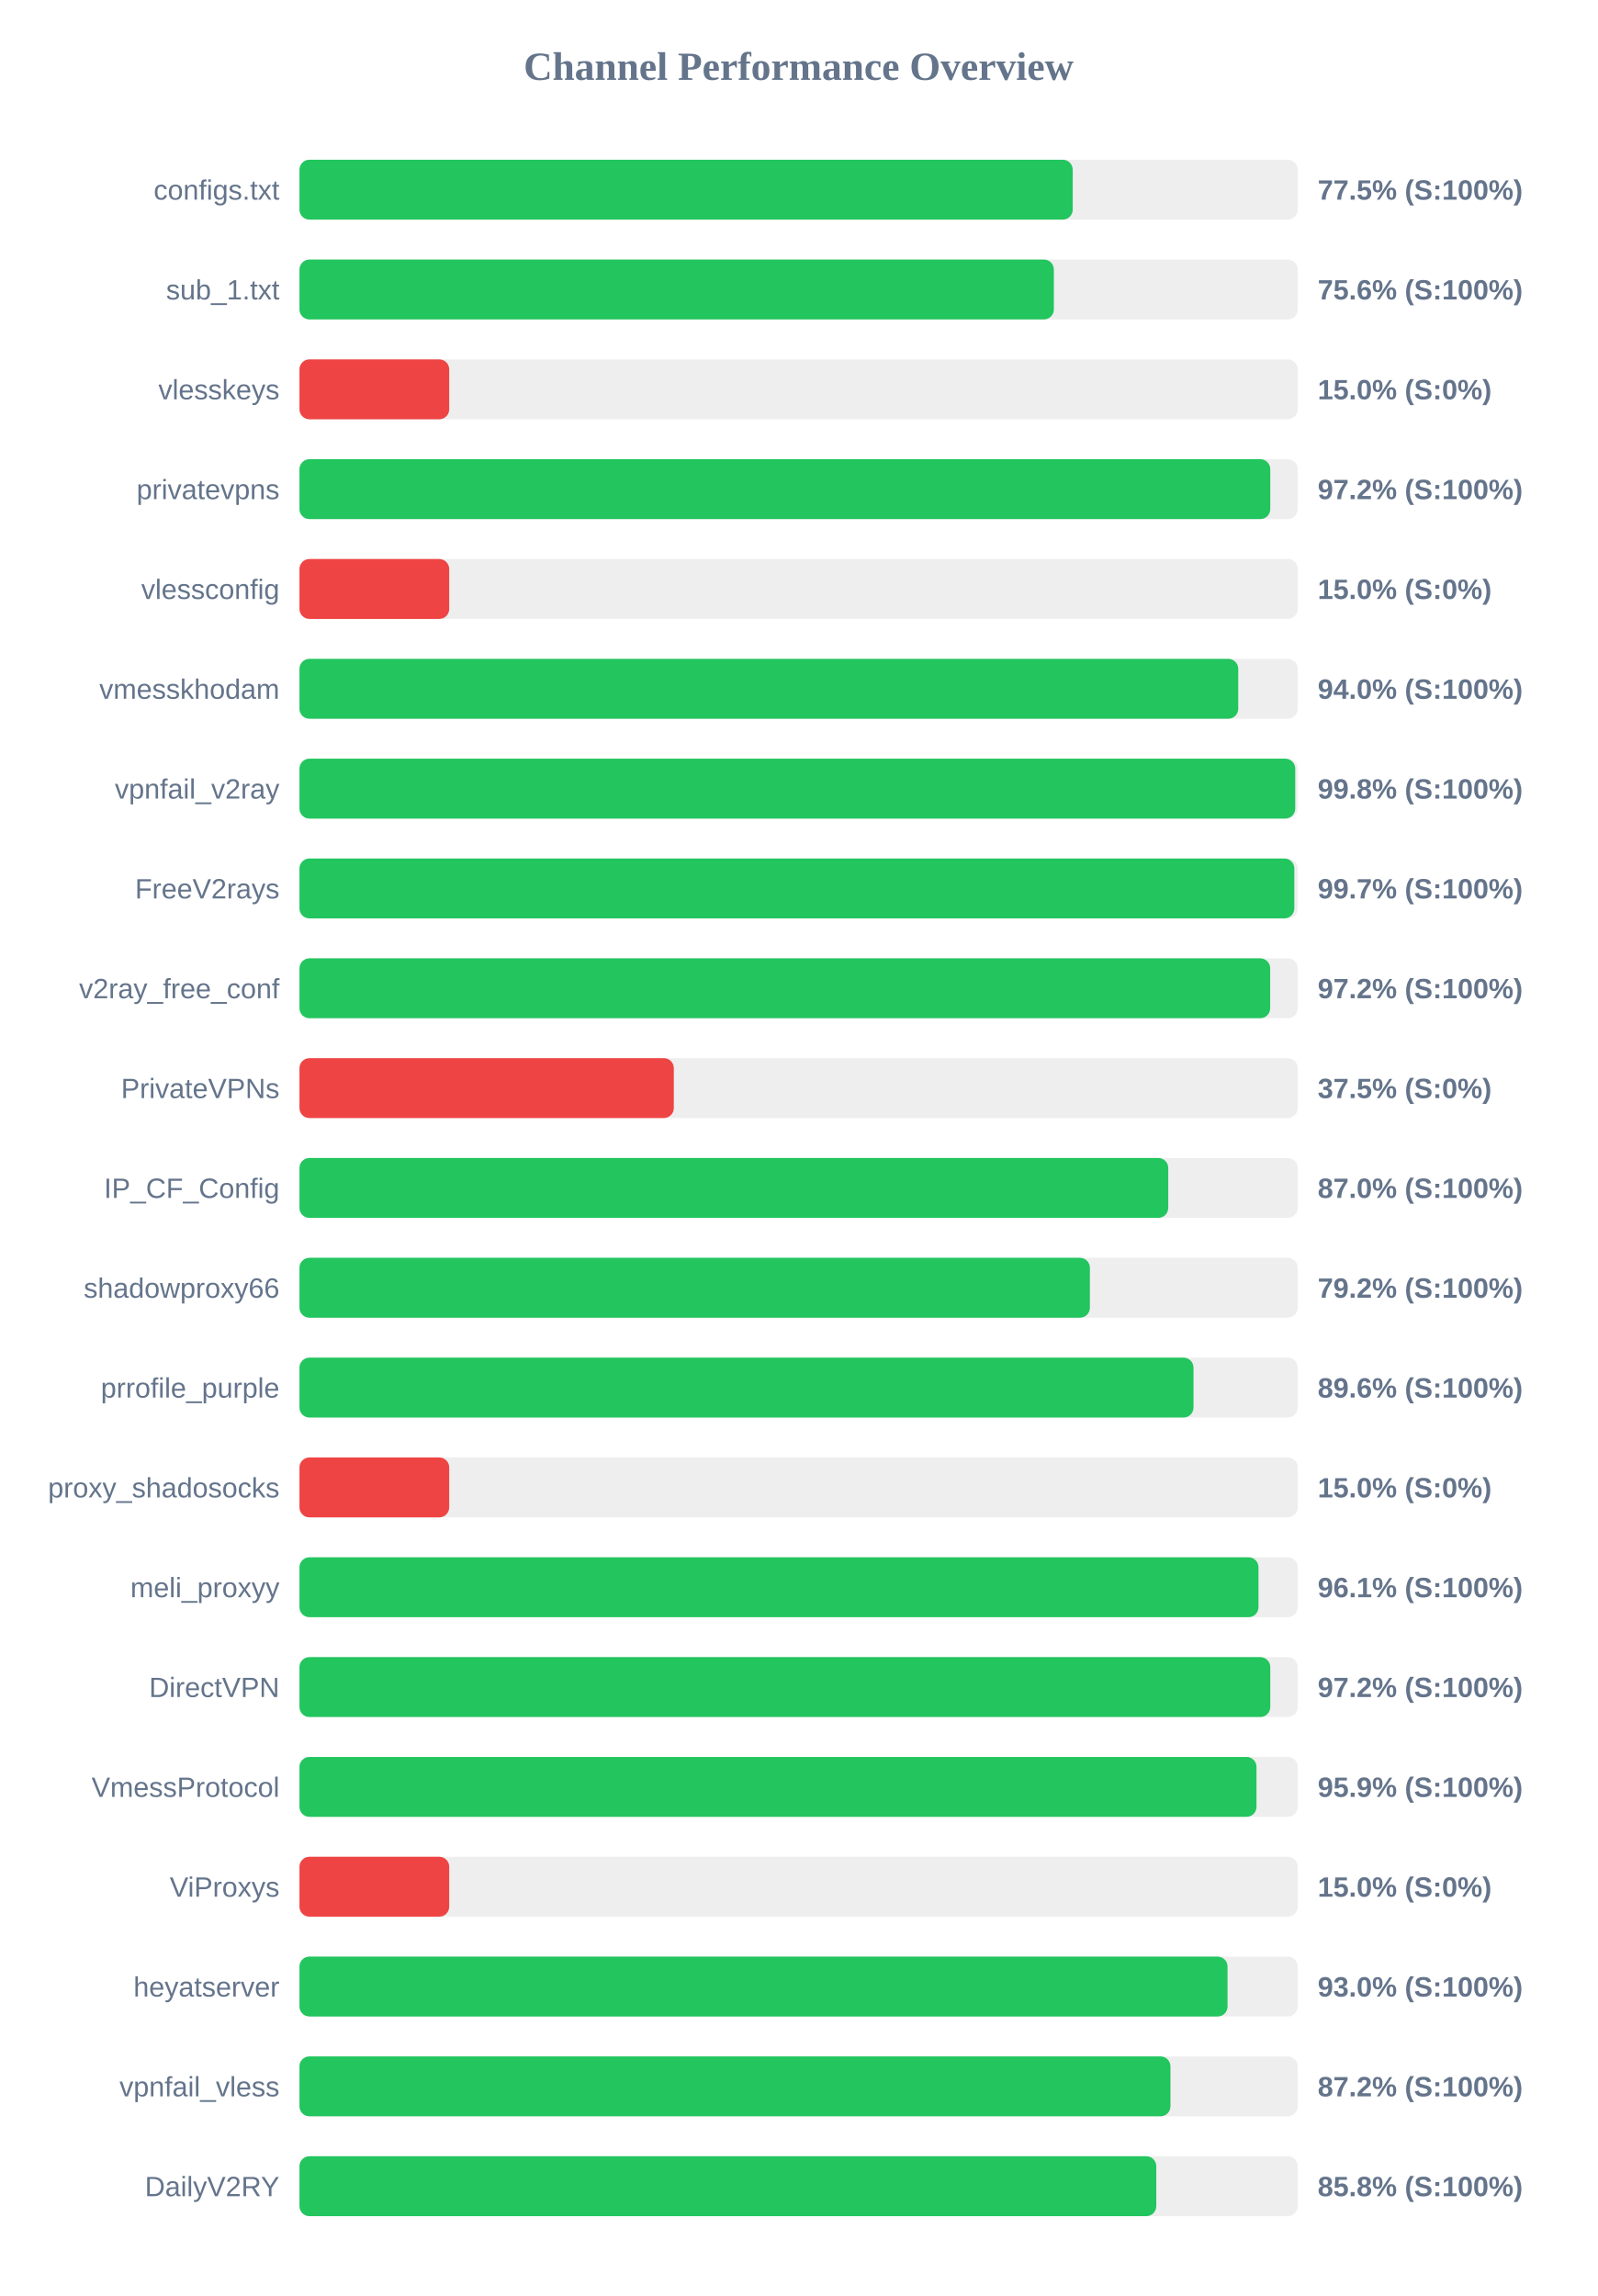
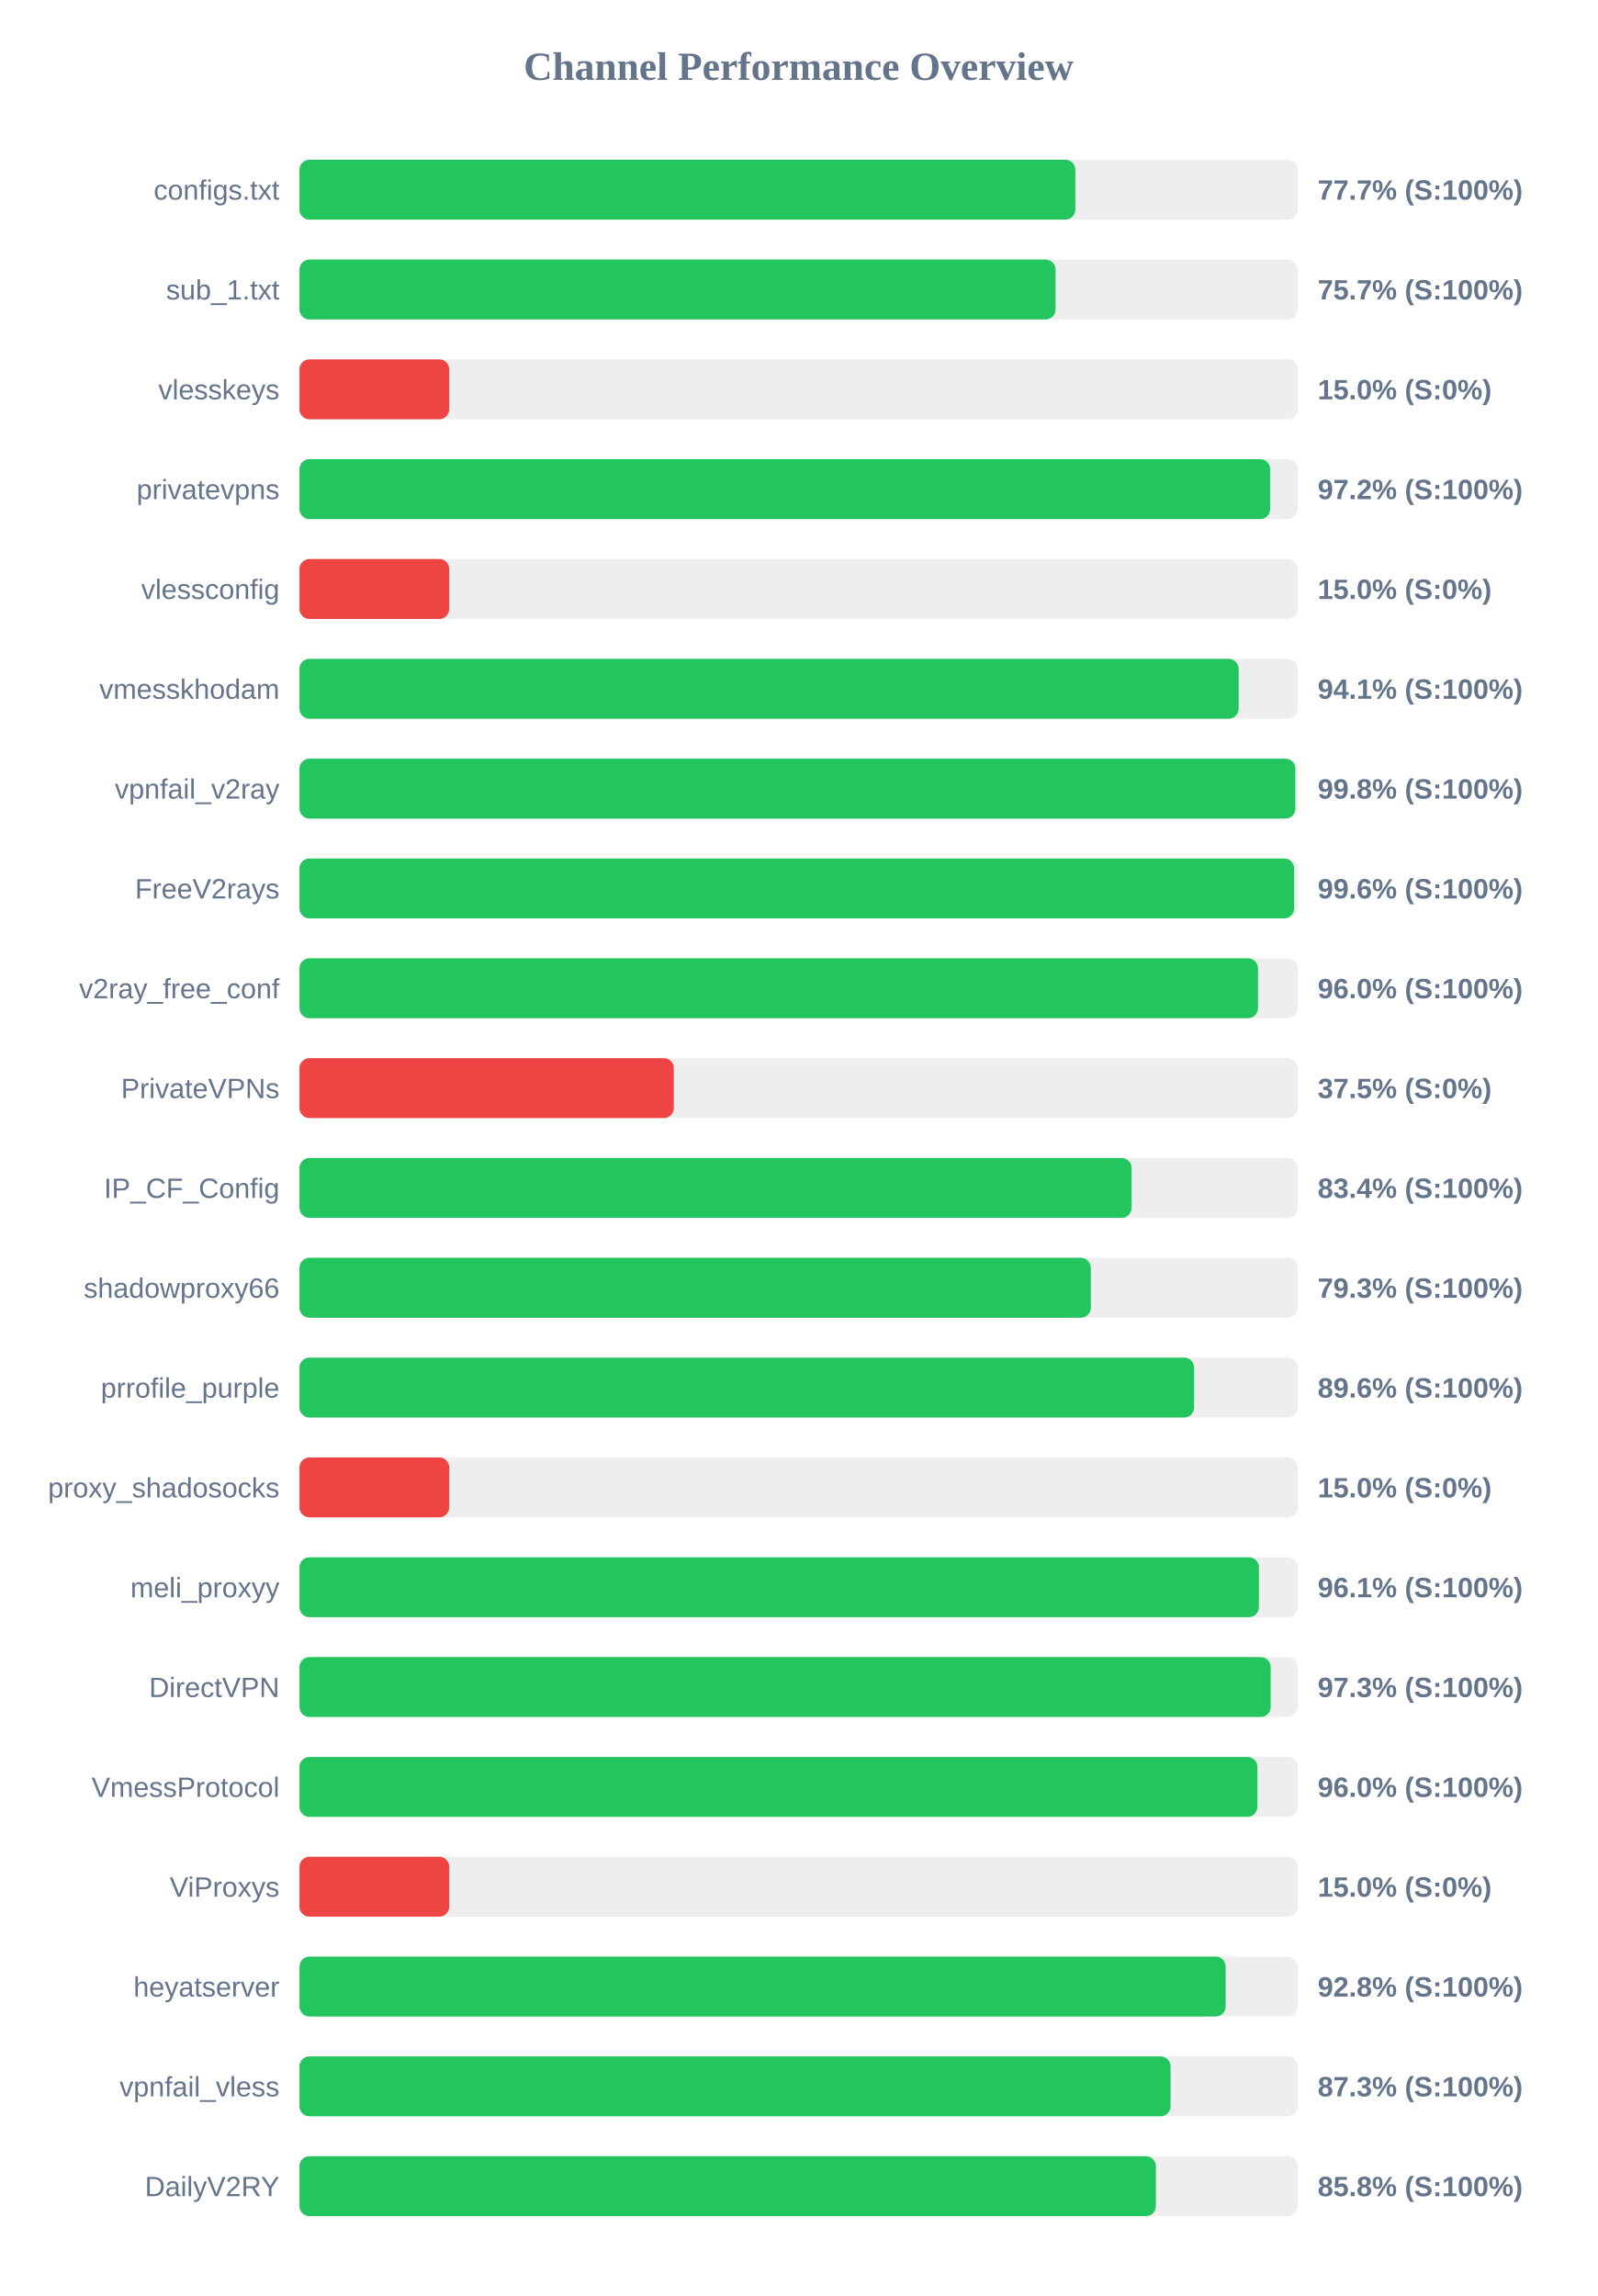
<svg xmlns="http://www.w3.org/2000/svg" width="800" height="1150" version="1.1">
  <style>
        .row { font: 14px Arial; fill: #64748b; }
        .score { font: bold 14px Arial; fill: #64748b; }
    </style>
  <text x="400" y="40" text-anchor="middle" font-size="20px" font-weight="bold" fill="#64748b">Channel Performance Overview</text>
  <rect x="150" y="80" width="500" height="30" fill="#eee" rx="5" />
-   <rect x="150" y="80" width="387.3" height="30" fill="#22c55e" rx="5" />
+   <rect x="150" y="80" width="388.6" height="30" fill="#22c55e" rx="5" />
  <text x="140" y="100" text-anchor="end" class="row">configs.txt</text>
-   <text x="660" y="100" text-anchor="start" class="score">77.5% (S:100%)</text>
+   <text x="660" y="100" text-anchor="start" class="score">77.7% (S:100%)</text>
  <rect x="150" y="130" width="500" height="30" fill="#eee" rx="5" />
-   <rect x="150" y="130" width="377.85" height="30" fill="#22c55e" rx="5" />
+   <rect x="150" y="130" width="378.7" height="30" fill="#22c55e" rx="5" />
  <text x="140" y="150" text-anchor="end" class="row">sub_1.txt</text>
-   <text x="660" y="150" text-anchor="start" class="score">75.6% (S:100%)</text>
+   <text x="660" y="150" text-anchor="start" class="score">75.7% (S:100%)</text>
  <rect x="150" y="180" width="500" height="30" fill="#eee" rx="5" />
  <rect x="150" y="180" width="75.0" height="30" fill="#ef4444" rx="5" />
  <text x="140" y="200" text-anchor="end" class="row">vlesskeys</text>
  <text x="660" y="200" text-anchor="start" class="score">15.0% (S:0%)</text>
  <rect x="150" y="230" width="500" height="30" fill="#eee" rx="5" />
-   <rect x="150" y="230" width="486.25" height="30" fill="#22c55e" rx="5" />
+   <rect x="150" y="230" width="486.2" height="30" fill="#22c55e" rx="5" />
  <text x="140" y="250" text-anchor="end" class="row">privatevpns</text>
  <text x="660" y="250" text-anchor="start" class="score">97.2% (S:100%)</text>
  <rect x="150" y="280" width="500" height="30" fill="#eee" rx="5" />
  <rect x="150" y="280" width="75.0" height="30" fill="#ef4444" rx="5" />
  <text x="140" y="300" text-anchor="end" class="row">vlessconfig</text>
  <text x="660" y="300" text-anchor="start" class="score">15.0% (S:0%)</text>
  <rect x="150" y="330" width="500" height="30" fill="#eee" rx="5" />
-   <rect x="150" y="330" width="470.2" height="30" fill="#22c55e" rx="5" />
+   <rect x="150" y="330" width="470.4" height="30" fill="#22c55e" rx="5" />
  <text x="140" y="350" text-anchor="end" class="row">vmesskhodam</text>
-   <text x="660" y="350" text-anchor="start" class="score">94.0% (S:100%)</text>
+   <text x="660" y="350" text-anchor="start" class="score">94.1% (S:100%)</text>
  <rect x="150" y="380" width="500" height="30" fill="#eee" rx="5" />
-   <rect x="150" y="380" width="498.75" height="30" fill="#22c55e" rx="5" />
+   <rect x="150" y="380" width="498.8" height="30" fill="#22c55e" rx="5" />
  <text x="140" y="400" text-anchor="end" class="row">vpnfail_v2ray</text>
  <text x="660" y="400" text-anchor="start" class="score">99.8% (S:100%)</text>
  <rect x="150" y="430" width="500" height="30" fill="#eee" rx="5" />
-   <rect x="150" y="430" width="498.3" height="30" fill="#22c55e" rx="5" />
+   <rect x="150" y="430" width="498.2" height="30" fill="#22c55e" rx="5" />
  <text x="140" y="450" text-anchor="end" class="row">FreeV2rays</text>
-   <text x="660" y="450" text-anchor="start" class="score">99.7% (S:100%)</text>
+   <text x="660" y="450" text-anchor="start" class="score">99.6% (S:100%)</text>
  <rect x="150" y="480" width="500" height="30" fill="#eee" rx="5" />
-   <rect x="150" y="480" width="486.2" height="30" fill="#22c55e" rx="5" />
+   <rect x="150" y="480" width="480.1" height="30" fill="#22c55e" rx="5" />
  <text x="140" y="500" text-anchor="end" class="row">v2ray_free_conf</text>
-   <text x="660" y="500" text-anchor="start" class="score">97.2% (S:100%)</text>
+   <text x="660" y="500" text-anchor="start" class="score">96.0% (S:100%)</text>
  <rect x="150" y="530" width="500" height="30" fill="#eee" rx="5" />
  <rect x="150" y="530" width="187.5" height="30" fill="#ef4444" rx="5" />
  <text x="140" y="550" text-anchor="end" class="row">PrivateVPNs</text>
  <text x="660" y="550" text-anchor="start" class="score">37.5% (S:0%)</text>
  <rect x="150" y="580" width="500" height="30" fill="#eee" rx="5" />
-   <rect x="150" y="580" width="435.15" height="30" fill="#22c55e" rx="5" />
+   <rect x="150" y="580" width="416.8" height="30" fill="#22c55e" rx="5" />
  <text x="140" y="600" text-anchor="end" class="row">IP_CF_Config</text>
-   <text x="660" y="600" text-anchor="start" class="score">87.0% (S:100%)</text>
+   <text x="660" y="600" text-anchor="start" class="score">83.4% (S:100%)</text>
  <rect x="150" y="630" width="500" height="30" fill="#eee" rx="5" />
-   <rect x="150" y="630" width="395.9" height="30" fill="#22c55e" rx="5" />
+   <rect x="150" y="630" width="396.35" height="30" fill="#22c55e" rx="5" />
  <text x="140" y="650" text-anchor="end" class="row">shadowproxy66</text>
-   <text x="660" y="650" text-anchor="start" class="score">79.2% (S:100%)</text>
+   <text x="660" y="650" text-anchor="start" class="score">79.3% (S:100%)</text>
  <rect x="150" y="680" width="500" height="30" fill="#eee" rx="5" />
-   <rect x="150" y="680" width="447.8" height="30" fill="#22c55e" rx="5" />
+   <rect x="150" y="680" width="448.1" height="30" fill="#22c55e" rx="5" />
  <text x="140" y="700" text-anchor="end" class="row">prrofile_purple</text>
  <text x="660" y="700" text-anchor="start" class="score">89.6% (S:100%)</text>
  <rect x="150" y="730" width="500" height="30" fill="#eee" rx="5" />
  <rect x="150" y="730" width="75.0" height="30" fill="#ef4444" rx="5" />
  <text x="140" y="750" text-anchor="end" class="row">proxy_shadosocks</text>
  <text x="660" y="750" text-anchor="start" class="score">15.0% (S:0%)</text>
  <rect x="150" y="780" width="500" height="30" fill="#eee" rx="5" />
-   <rect x="150" y="780" width="480.35" height="30" fill="#22c55e" rx="5" />
+   <rect x="150" y="780" width="480.55" height="30" fill="#22c55e" rx="5" />
  <text x="140" y="800" text-anchor="end" class="row">meli_proxyy</text>
  <text x="660" y="800" text-anchor="start" class="score">96.1% (S:100%)</text>
  <rect x="150" y="830" width="500" height="30" fill="#eee" rx="5" />
-   <rect x="150" y="830" width="486.25" height="30" fill="#22c55e" rx="5" />
+   <rect x="150" y="830" width="486.45" height="30" fill="#22c55e" rx="5" />
  <text x="140" y="850" text-anchor="end" class="row">DirectVPN</text>
-   <text x="660" y="850" text-anchor="start" class="score">97.2% (S:100%)</text>
+   <text x="660" y="850" text-anchor="start" class="score">97.3% (S:100%)</text>
  <rect x="150" y="880" width="500" height="30" fill="#eee" rx="5" />
-   <rect x="150" y="880" width="479.35" height="30" fill="#22c55e" rx="5" />
+   <rect x="150" y="880" width="479.8" height="30" fill="#22c55e" rx="5" />
  <text x="140" y="900" text-anchor="end" class="row">VmessProtocol</text>
-   <text x="660" y="900" text-anchor="start" class="score">95.9% (S:100%)</text>
+   <text x="660" y="900" text-anchor="start" class="score">96.0% (S:100%)</text>
  <rect x="150" y="930" width="500" height="30" fill="#eee" rx="5" />
  <rect x="150" y="930" width="75.0" height="30" fill="#ef4444" rx="5" />
  <text x="140" y="950" text-anchor="end" class="row">ViProxys</text>
  <text x="660" y="950" text-anchor="start" class="score">15.0% (S:0%)</text>
  <rect x="150" y="980" width="500" height="30" fill="#eee" rx="5" />
-   <rect x="150" y="980" width="464.85" height="30" fill="#22c55e" rx="5" />
+   <rect x="150" y="980" width="463.9" height="30" fill="#22c55e" rx="5" />
  <text x="140" y="1000" text-anchor="end" class="row">heyatserver</text>
-   <text x="660" y="1000" text-anchor="start" class="score">93.0% (S:100%)</text>
+   <text x="660" y="1000" text-anchor="start" class="score">92.8% (S:100%)</text>
  <rect x="150" y="1030" width="500" height="30" fill="#eee" rx="5" />
-   <rect x="150" y="1030" width="436.25" height="30" fill="#22c55e" rx="5" />
+   <rect x="150" y="1030" width="436.3" height="30" fill="#22c55e" rx="5" />
  <text x="140" y="1050" text-anchor="end" class="row">vpnfail_vless</text>
-   <text x="660" y="1050" text-anchor="start" class="score">87.2% (S:100%)</text>
+   <text x="660" y="1050" text-anchor="start" class="score">87.3% (S:100%)</text>
  <rect x="150" y="1080" width="500" height="30" fill="#eee" rx="5" />
-   <rect x="150" y="1080" width="429.15" height="30" fill="#22c55e" rx="5" />
+   <rect x="150" y="1080" width="428.95" height="30" fill="#22c55e" rx="5" />
  <text x="140" y="1100" text-anchor="end" class="row">DailyV2RY</text>
  <text x="660" y="1100" text-anchor="start" class="score">85.8% (S:100%)</text>
</svg>
